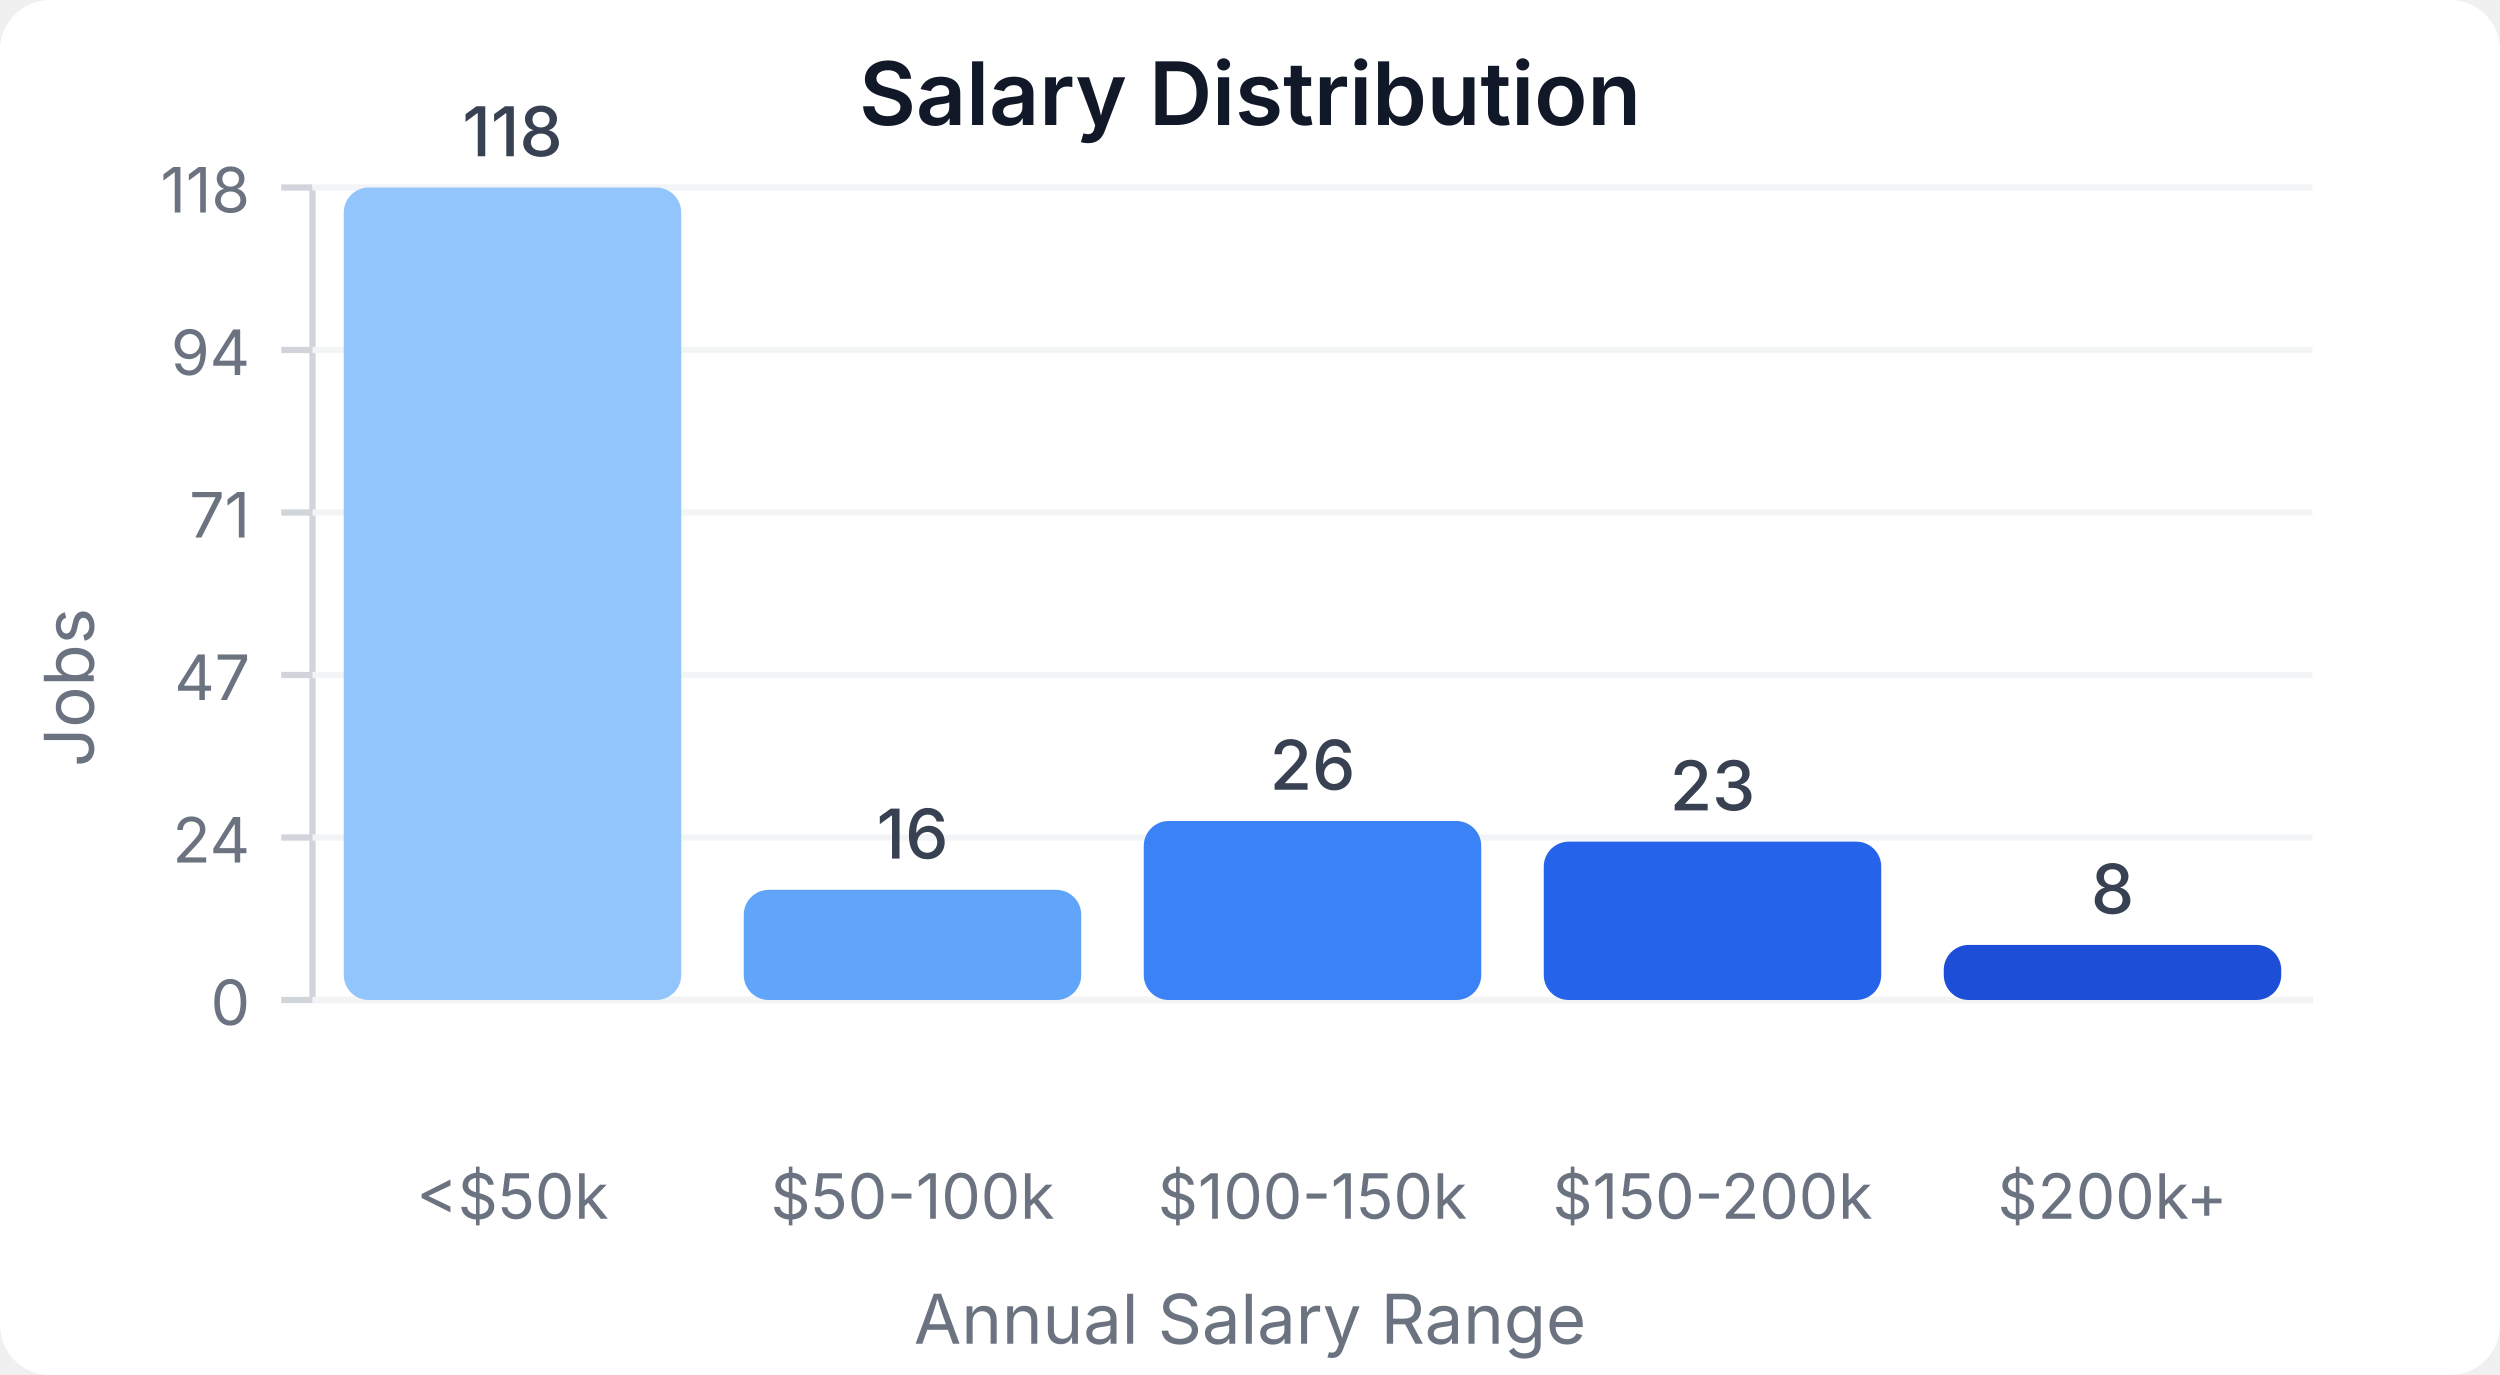
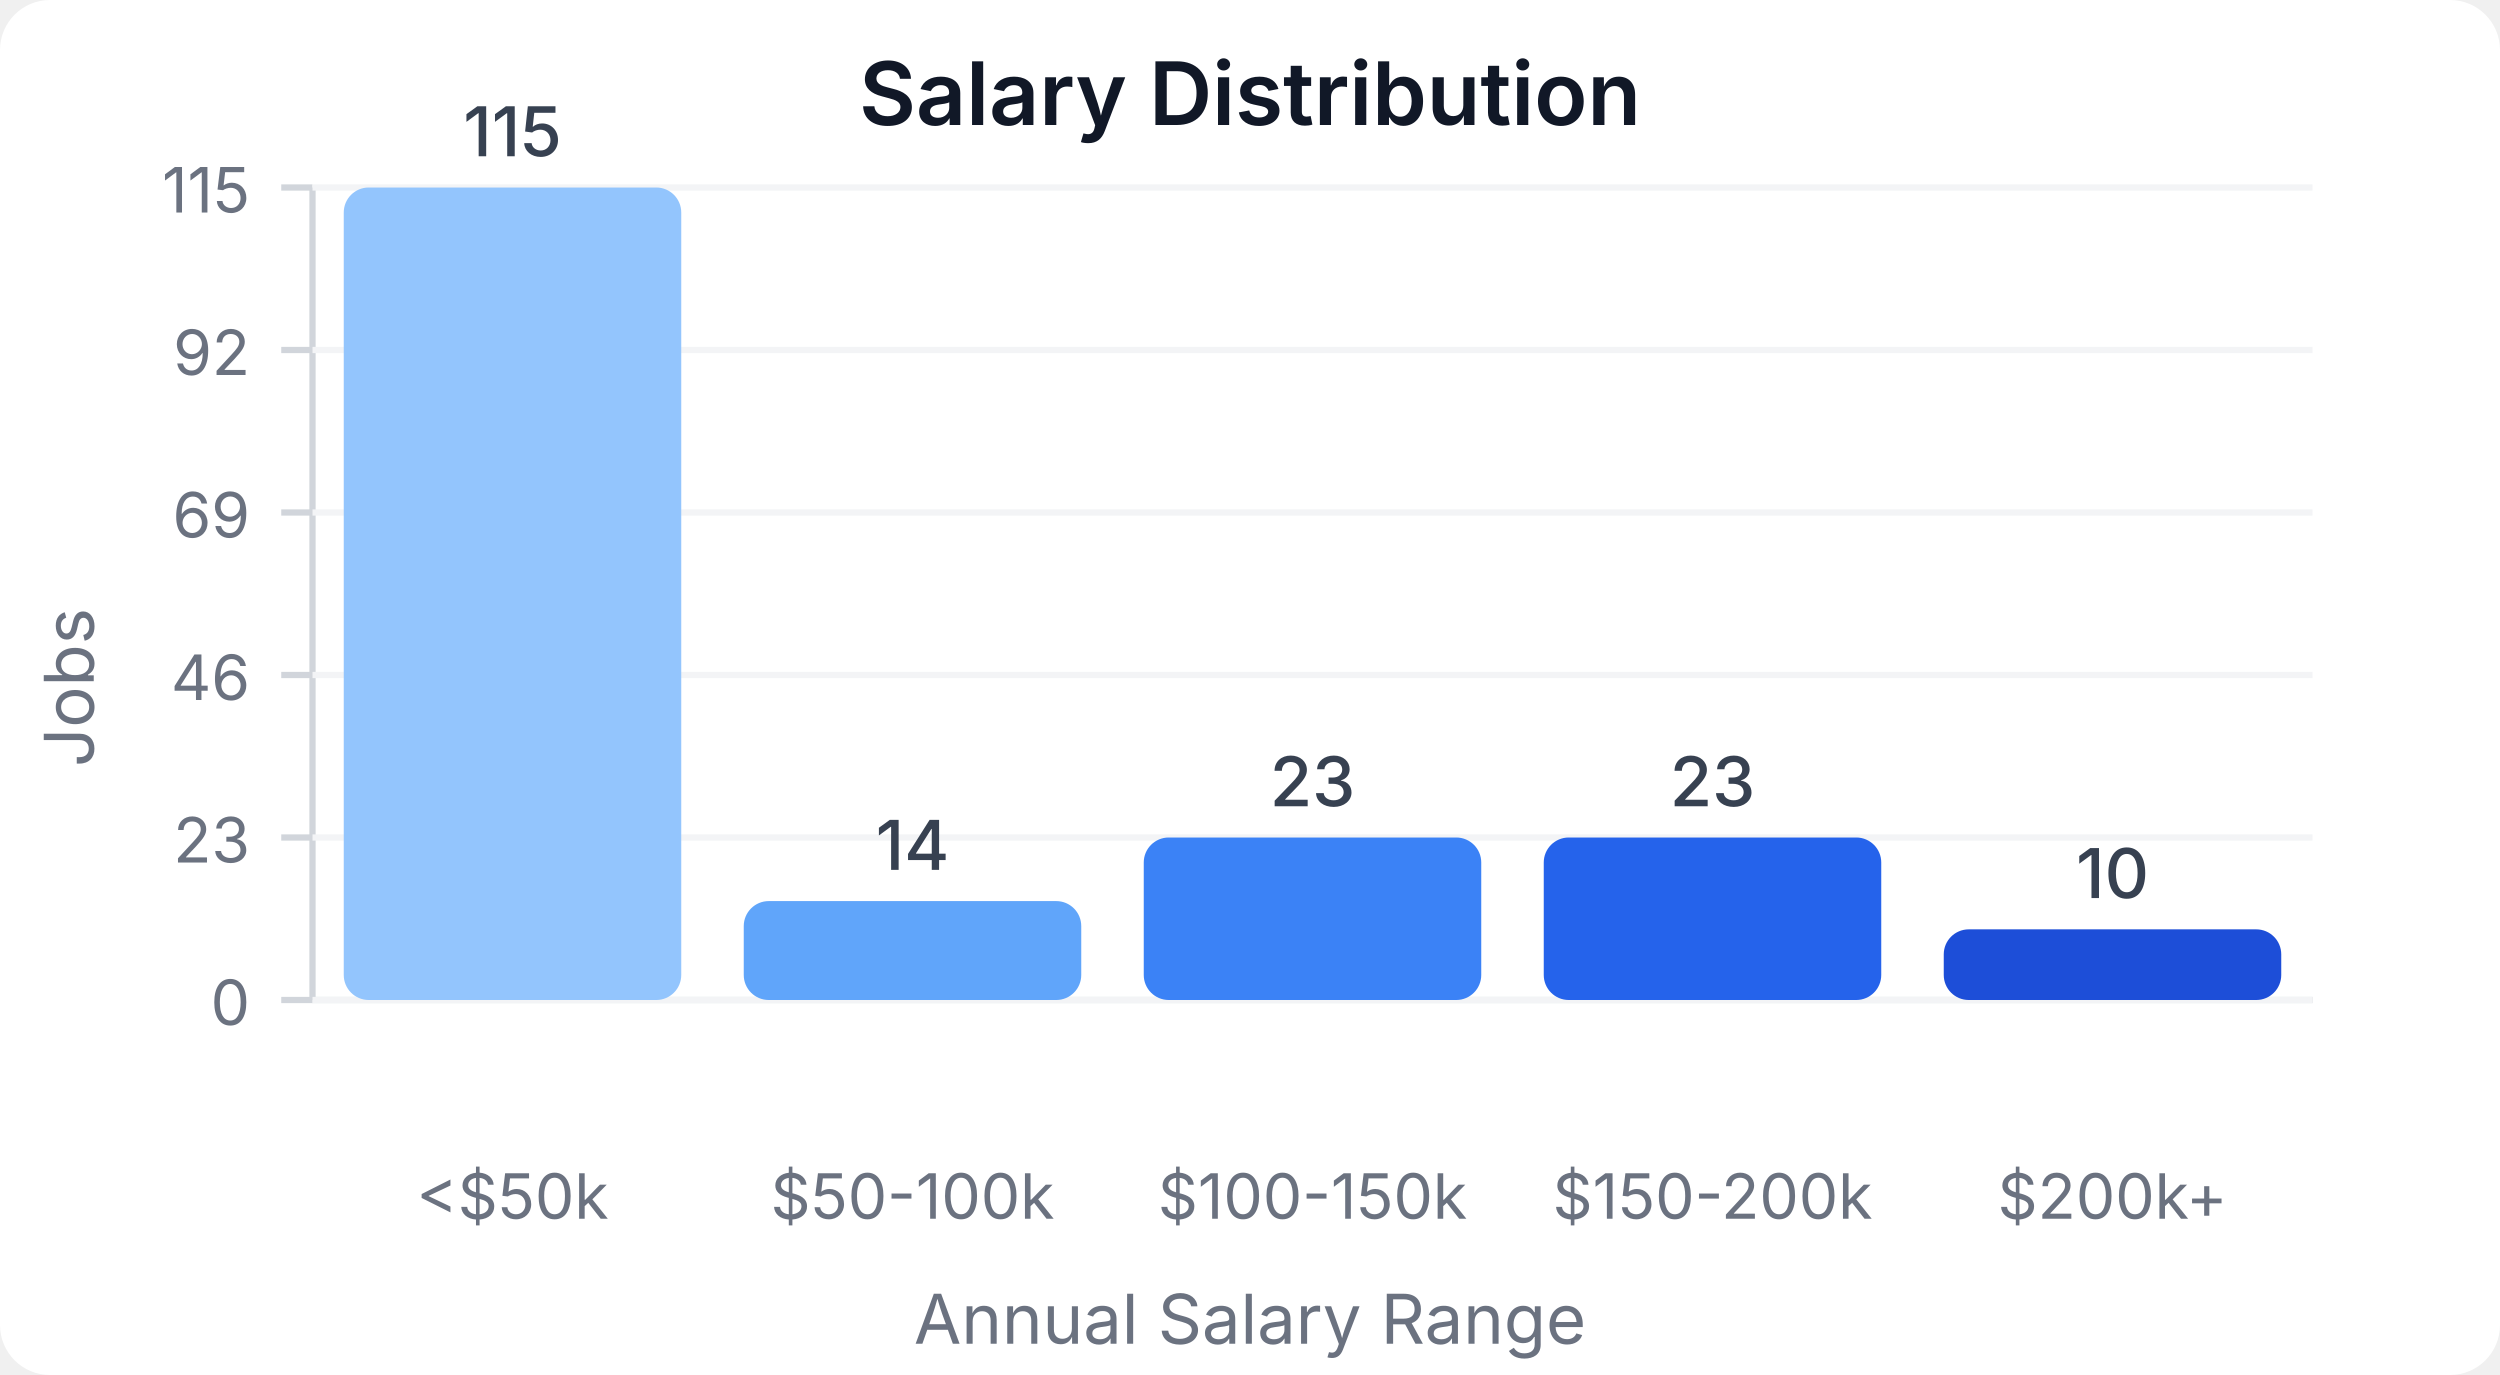
<svg xmlns="http://www.w3.org/2000/svg" width="400" height="220" viewBox="0 0 400 220">
  <style>
    text { font-family: system-ui, -apple-system, sans-serif; }
  </style>
  <rect width="400" height="220" fill="#ffffff" rx="8" />
  <text x="200" y="20" text-anchor="middle" font-size="14" font-weight="600" fill="#111827">Salary Distribution</text>
  <line x1="50" y1="30" x2="50" y2="160" stroke="#d1d5db" stroke-width="1" />
  <line x1="50" y1="160" x2="370" y2="160" stroke="#d1d5db" stroke-width="1" />
  <line x1="45" y1="160" x2="50" y2="160" stroke="#d1d5db" stroke-width="1" />
  <text x="40" y="164" text-anchor="end" font-size="10" fill="#6b7280">0</text>
  <line x1="50" y1="160" x2="370" y2="160" stroke="#f3f4f6" stroke-width="1" />
  <line x1="45" y1="134" x2="50" y2="134" stroke="#d1d5db" stroke-width="1" />
-   <text x="40" y="138" text-anchor="end" font-size="10" fill="#6b7280">24</text>
+   <text x="40" y="138" text-anchor="end" font-size="10" fill="#6b7280">23</text>
  <line x1="50" y1="134" x2="370" y2="134" stroke="#f3f4f6" stroke-width="1" />
  <line x1="45" y1="108" x2="50" y2="108" stroke="#d1d5db" stroke-width="1" />
-   <text x="40" y="112" text-anchor="end" font-size="10" fill="#6b7280">47</text>
+   <text x="40" y="112" text-anchor="end" font-size="10" fill="#6b7280">46</text>
  <line x1="50" y1="108" x2="370" y2="108" stroke="#f3f4f6" stroke-width="1" />
  <line x1="45" y1="82" x2="50" y2="82" stroke="#d1d5db" stroke-width="1" />
-   <text x="40" y="86" text-anchor="end" font-size="10" fill="#6b7280">71</text>
+   <text x="40" y="86" text-anchor="end" font-size="10" fill="#6b7280">69</text>
  <line x1="50" y1="82" x2="370" y2="82" stroke="#f3f4f6" stroke-width="1" />
  <line x1="45" y1="56" x2="50" y2="56" stroke="#d1d5db" stroke-width="1" />
-   <text x="40" y="60" text-anchor="end" font-size="10" fill="#6b7280">94</text>
+   <text x="40" y="60" text-anchor="end" font-size="10" fill="#6b7280">92</text>
  <line x1="50" y1="56" x2="370" y2="56" stroke="#f3f4f6" stroke-width="1" />
  <line x1="45" y1="30" x2="50" y2="30" stroke="#d1d5db" stroke-width="1" />
-   <text x="40" y="34" text-anchor="end" font-size="10" fill="#6b7280">118</text>
+   <text x="40" y="34" text-anchor="end" font-size="10" fill="#6b7280">115</text>
  <line x1="50" y1="30" x2="370" y2="30" stroke="#f3f4f6" stroke-width="1" />
  <rect x="55" y="30" width="54" height="130" fill="#93c5fd" rx="4" />
-   <text x="82" y="25" text-anchor="middle" font-size="11" fill="#374151" font-weight="500">118</text>
+   <text x="82" y="25" text-anchor="middle" font-size="11" fill="#374151" font-weight="500">115</text>
  <text x="82" y="195" text-anchor="middle" font-size="10" fill="#6b7280">&lt;$50k</text>
-   <rect x="119" y="142.373" width="54" height="17.627" fill="#60a5fa" rx="4" />
-   <text x="146" y="137.373" text-anchor="middle" font-size="11" fill="#374151" font-weight="500">16</text>
+   <rect x="119" y="144.174" width="54" height="15.826" fill="#60a5fa" rx="4" />
+   <text x="146" y="139.174" text-anchor="middle" font-size="11" fill="#374151" font-weight="500">14</text>
  <text x="146" y="195" text-anchor="middle" font-size="10" fill="#6b7280">$50-100k</text>
-   <rect x="183" y="131.356" width="54" height="28.644" fill="#3b82f6" rx="4" />
-   <text x="210" y="126.356" text-anchor="middle" font-size="11" fill="#374151" font-weight="500">26</text>
+   <rect x="183" y="134" width="54" height="26" fill="#3b82f6" rx="4" />
+   <text x="210" y="129" text-anchor="middle" font-size="11" fill="#374151" font-weight="500">23</text>
  <text x="210" y="195" text-anchor="middle" font-size="10" fill="#6b7280">$100-150k</text>
-   <rect x="247" y="134.661" width="54" height="25.339" fill="#2563eb" rx="4" />
-   <text x="274" y="129.661" text-anchor="middle" font-size="11" fill="#374151" font-weight="500">23</text>
+   <rect x="247" y="134" width="54" height="26" fill="#2563eb" rx="4" />
+   <text x="274" y="129" text-anchor="middle" font-size="11" fill="#374151" font-weight="500">23</text>
  <text x="274" y="195" text-anchor="middle" font-size="10" fill="#6b7280">$150-200k</text>
-   <rect x="311" y="151.186" width="54" height="8.814" fill="#1d4ed8" rx="4" />
-   <text x="338" y="146.186" text-anchor="middle" font-size="11" fill="#374151" font-weight="500">8</text>
+   <rect x="311" y="148.696" width="54" height="11.304" fill="#1d4ed8" rx="4" />
+   <text x="338" y="143.696" text-anchor="middle" font-size="11" fill="#374151" font-weight="500">10</text>
  <text x="338" y="195" text-anchor="middle" font-size="10" fill="#6b7280">$200k+</text>
  <text x="15" y="110" text-anchor="middle" font-size="11" fill="#6b7280" transform="rotate(-90, 15, 110)">Jobs</text>
  <text x="200" y="215" text-anchor="middle" font-size="11" fill="#6b7280">Annual Salary Range</text>
</svg>
